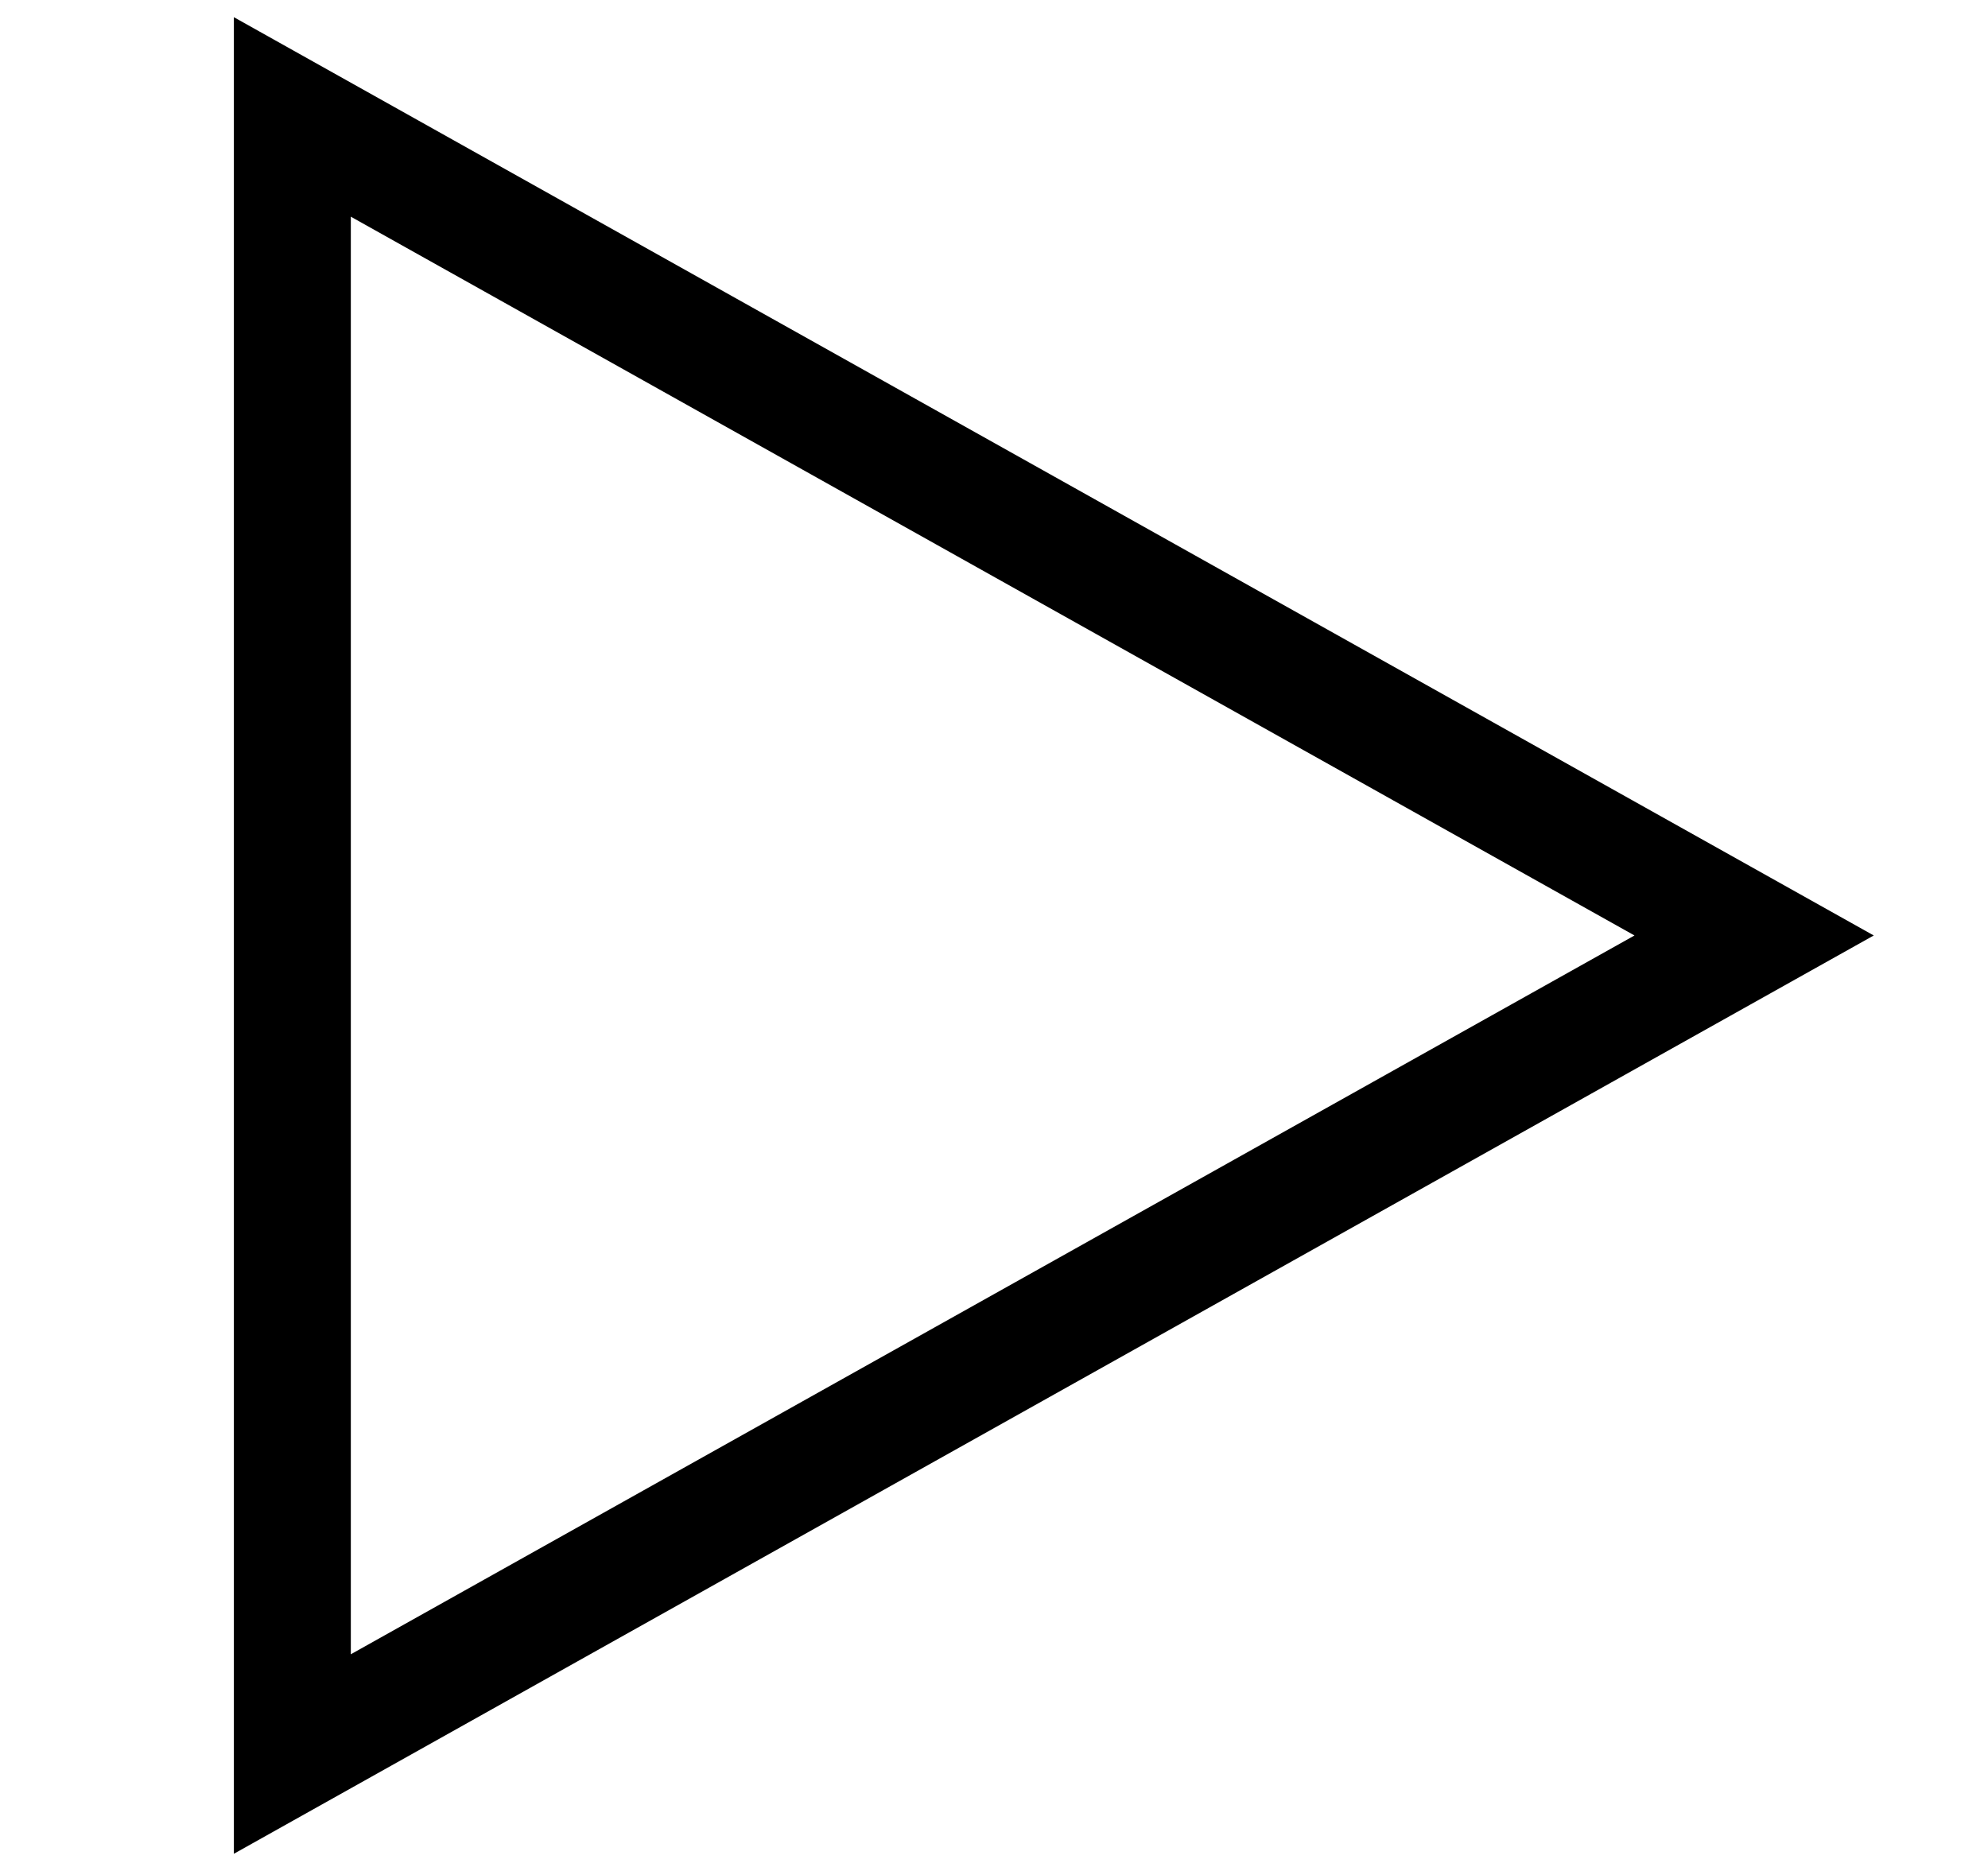
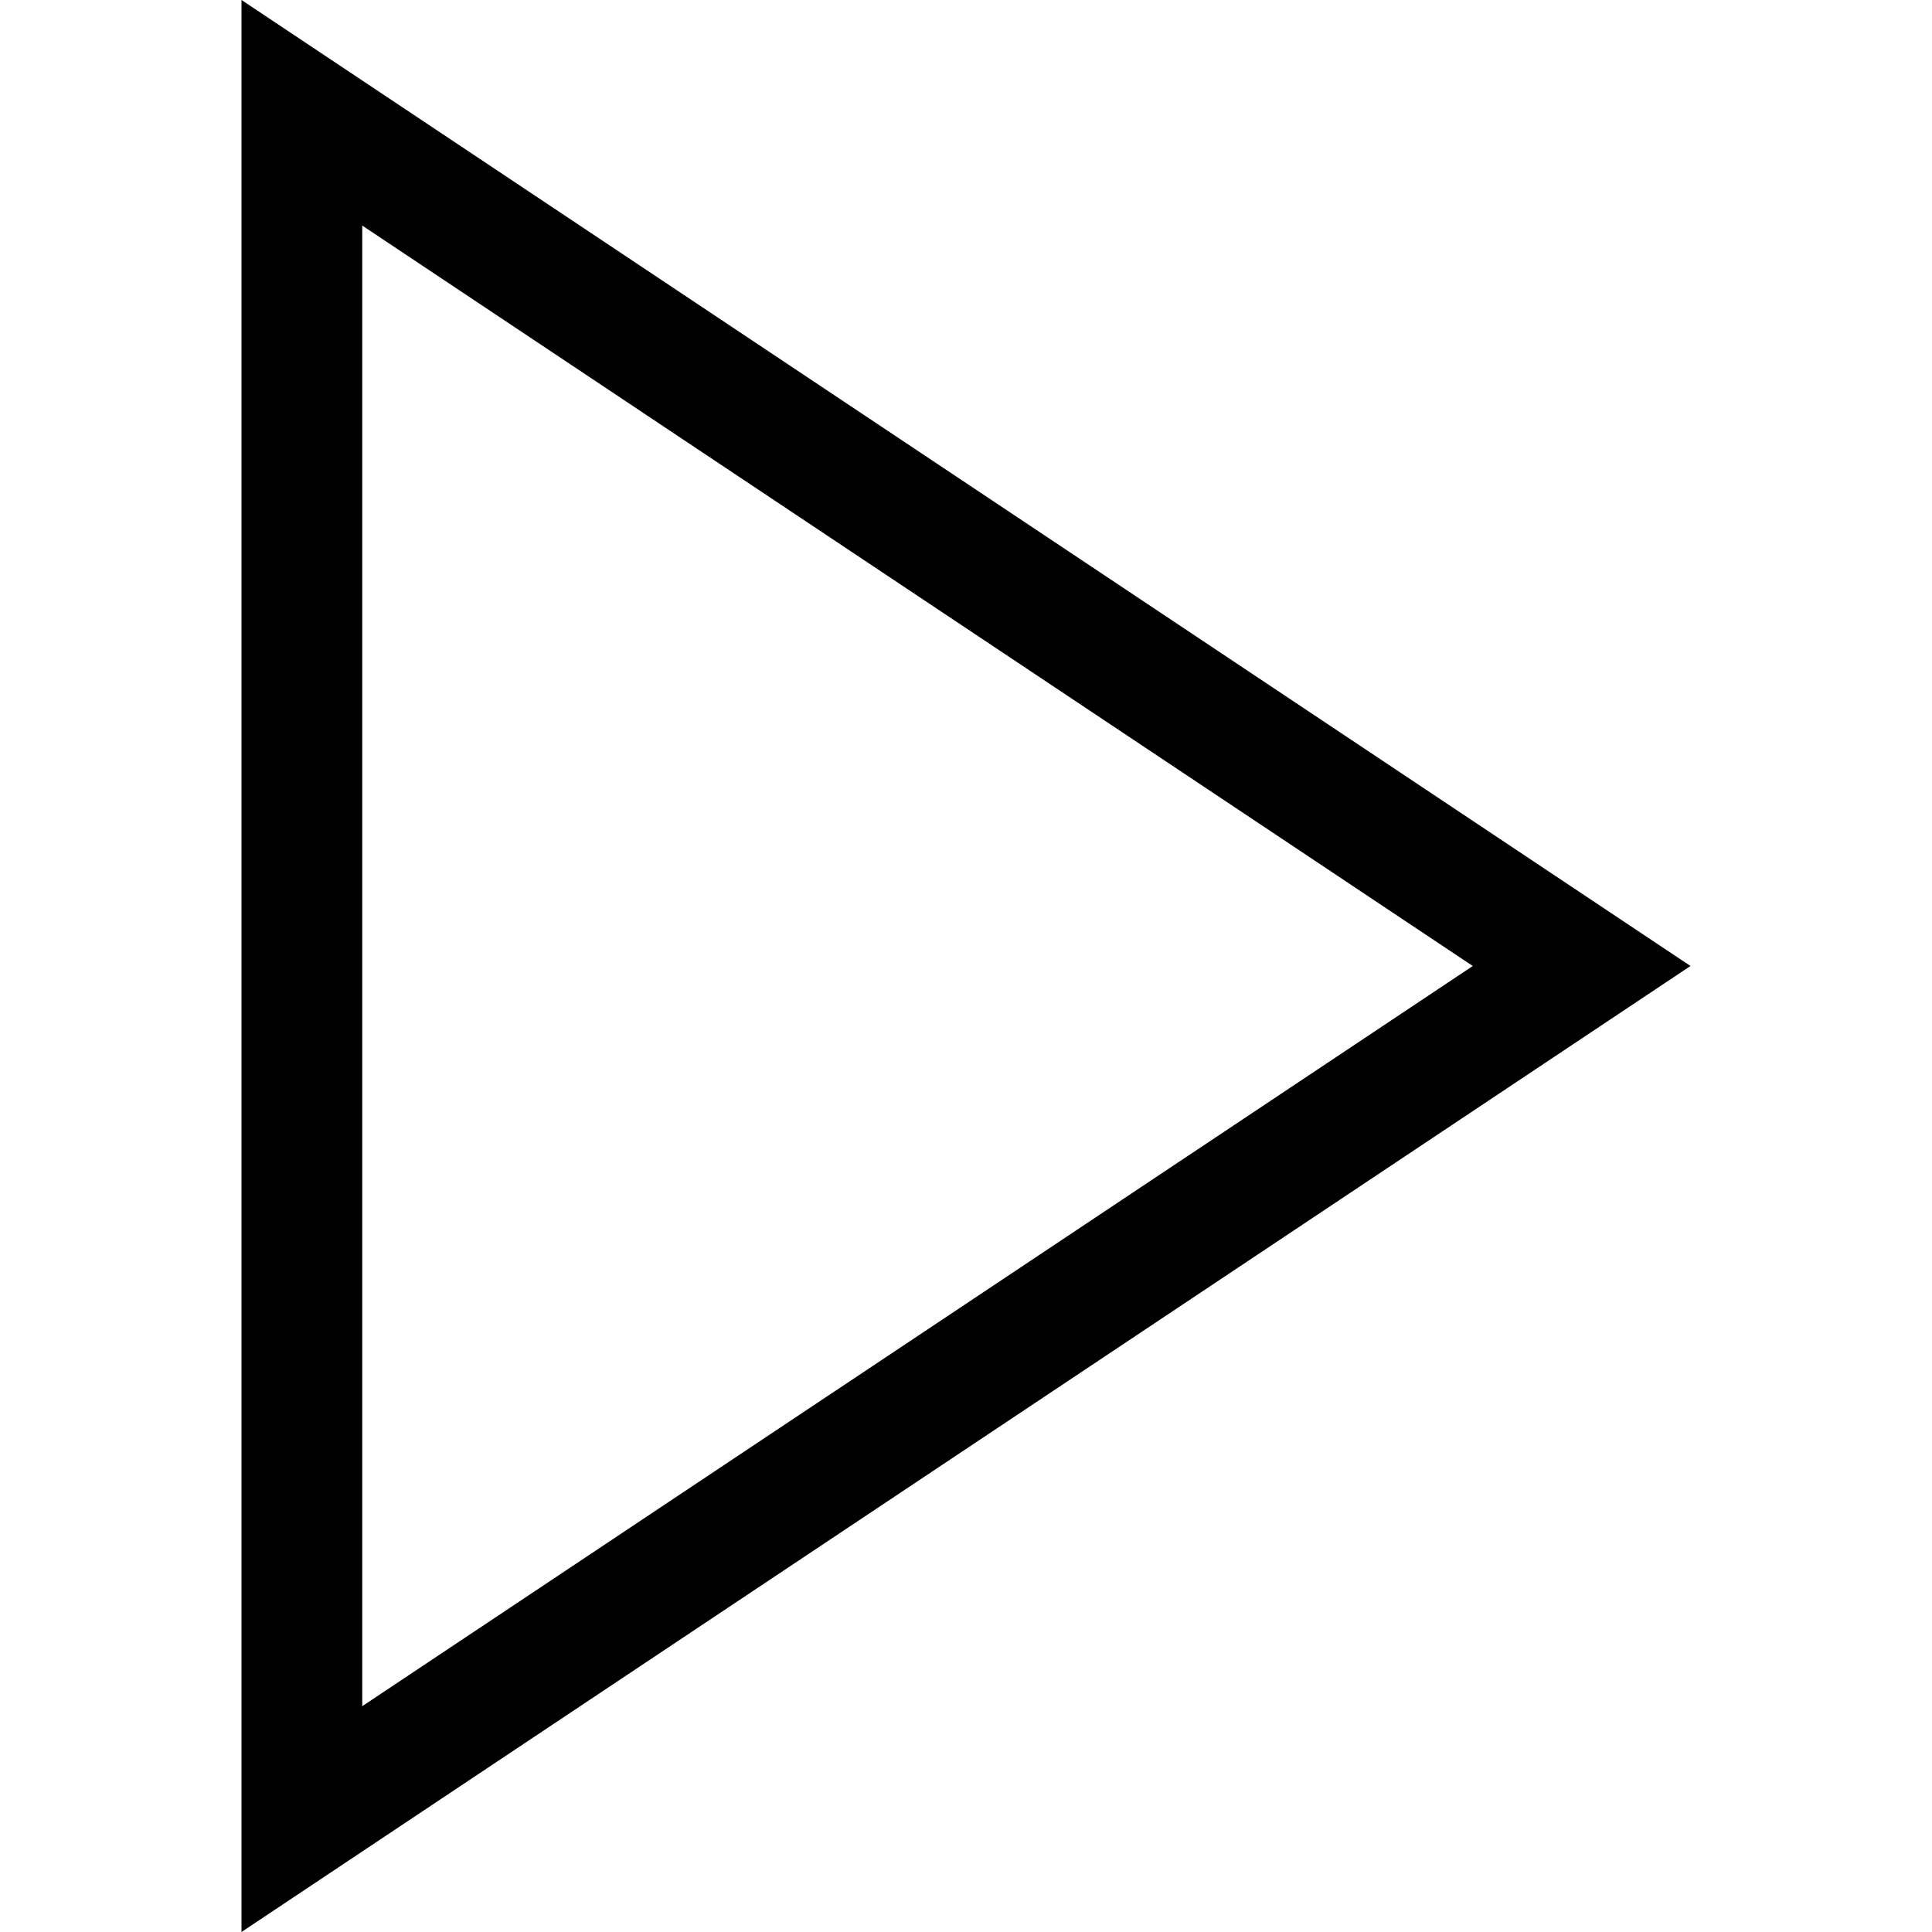
- <svg xmlns="http://www.w3.org/2000/svg" width="17" height="16" fill="currentColor" viewBox="0 0 17 16">
-   <path fill-rule="evenodd" d="M2 .147 16.023 8 2 15.853V.147Zm1 1.706v12.294L13.977 8 3 1.853Z" clip-rule="evenodd" />
+ <svg xmlns="http://www.w3.org/2000/svg" width="16" height="16" fill="currentColor" viewBox="0 0 16 16">
+   <path d="M14 8 2 16V0l12 8ZM3 14.13 12.197 8 3 1.868v12.263Z" />
</svg>
